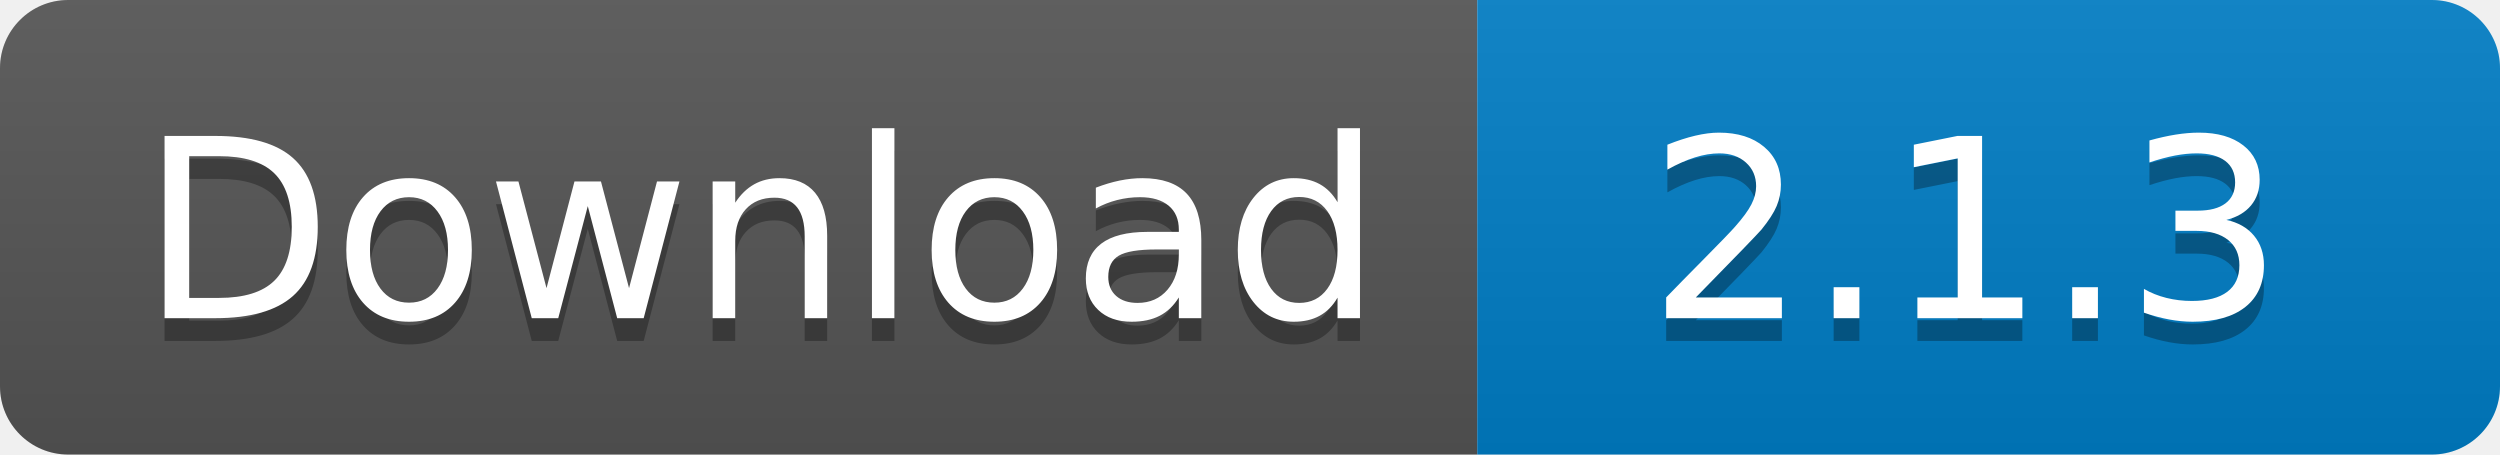
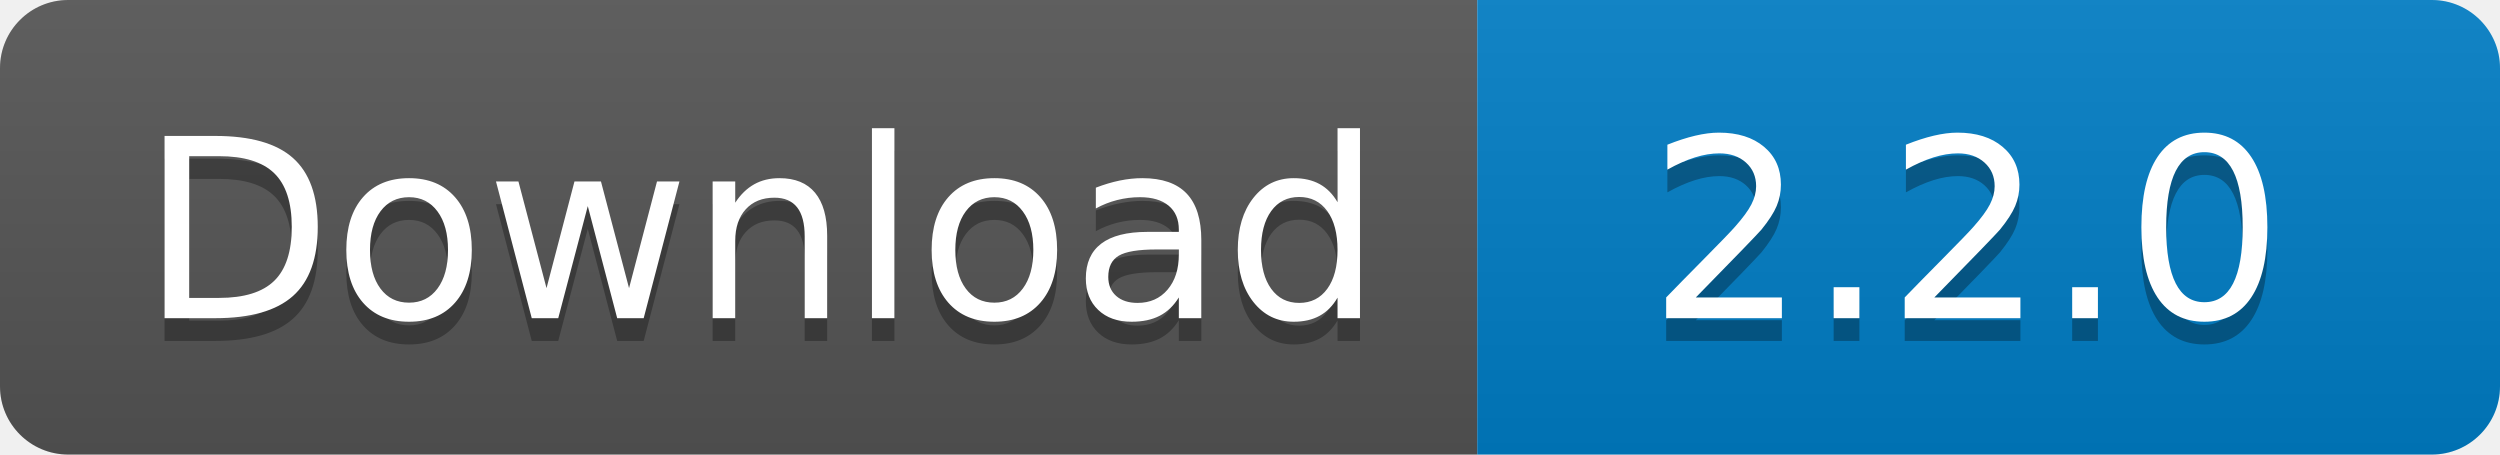
<svg xmlns="http://www.w3.org/2000/svg" width="110" height="20">
  <linearGradient id="s" x2="0" y2="100%">
    <stop offset="0" stop-color="#bbb" stop-opacity=".1" />
    <stop offset="1" stop-opacity=".1" />
  </linearGradient>
  <clipPath id="r">
    <rect width="110" height="20" rx="3" fill="#fff" />
  </clipPath>
  <g clip-path="url(#r)">
    <rect width="65" height="20" fill="#555" />
    <rect x="65" width="45" height="20" fill="#007ec6" />
    <rect width="110" height="20" fill="url(#s)" />
  </g>
  <g fill="#fff" text-anchor="middle" font-family="Verdana,Geneva,DejaVu Sans,sans-serif" text-rendering="geometricPrecision" font-size="110">
    <text x="335" y="150" fill="#010101" fill-opacity=".3" transform="scale(.1)" textLength="550">
      Download
    </text>
    <text x="335" y="140" transform="scale(.1)" textLength="550">
      Download
    </text>
    <text x="865" y="150" fill="#010101" fill-opacity=".3" transform="scale(.1)" textLength="350">
-       2.1.3
+       2.2.0
    </text>
    <text x="865" y="140" transform="scale(.1)" textLength="350">
-       2.1.3
+       2.2.0
    </text>
  </g>
</svg>
